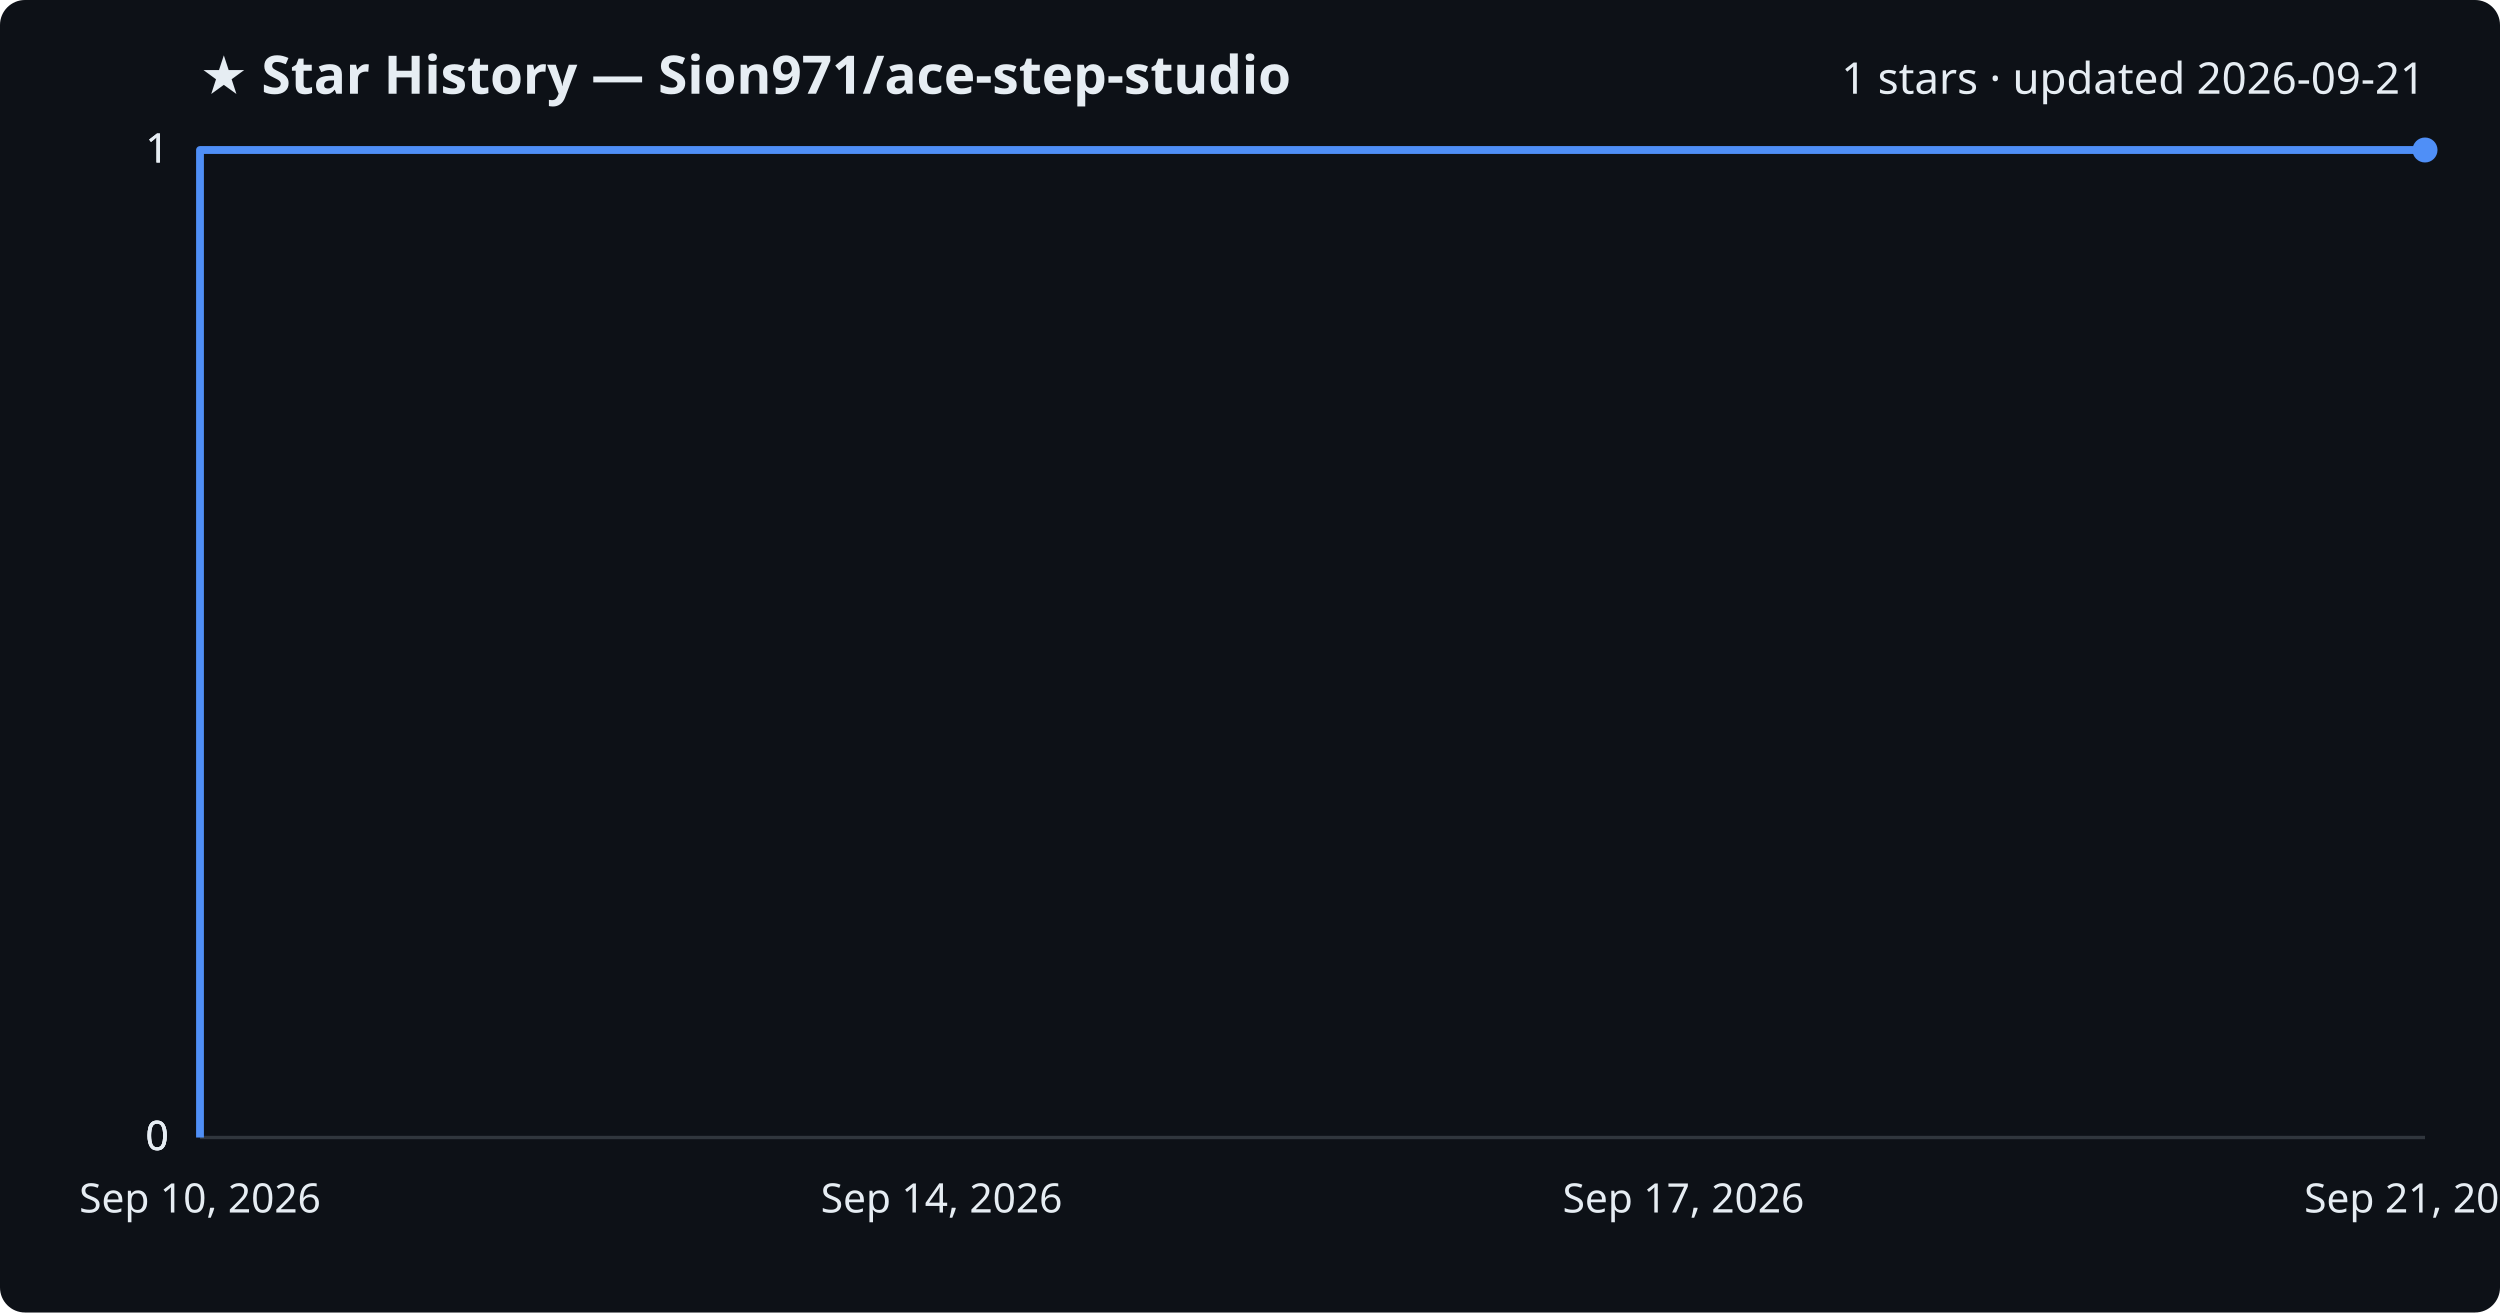
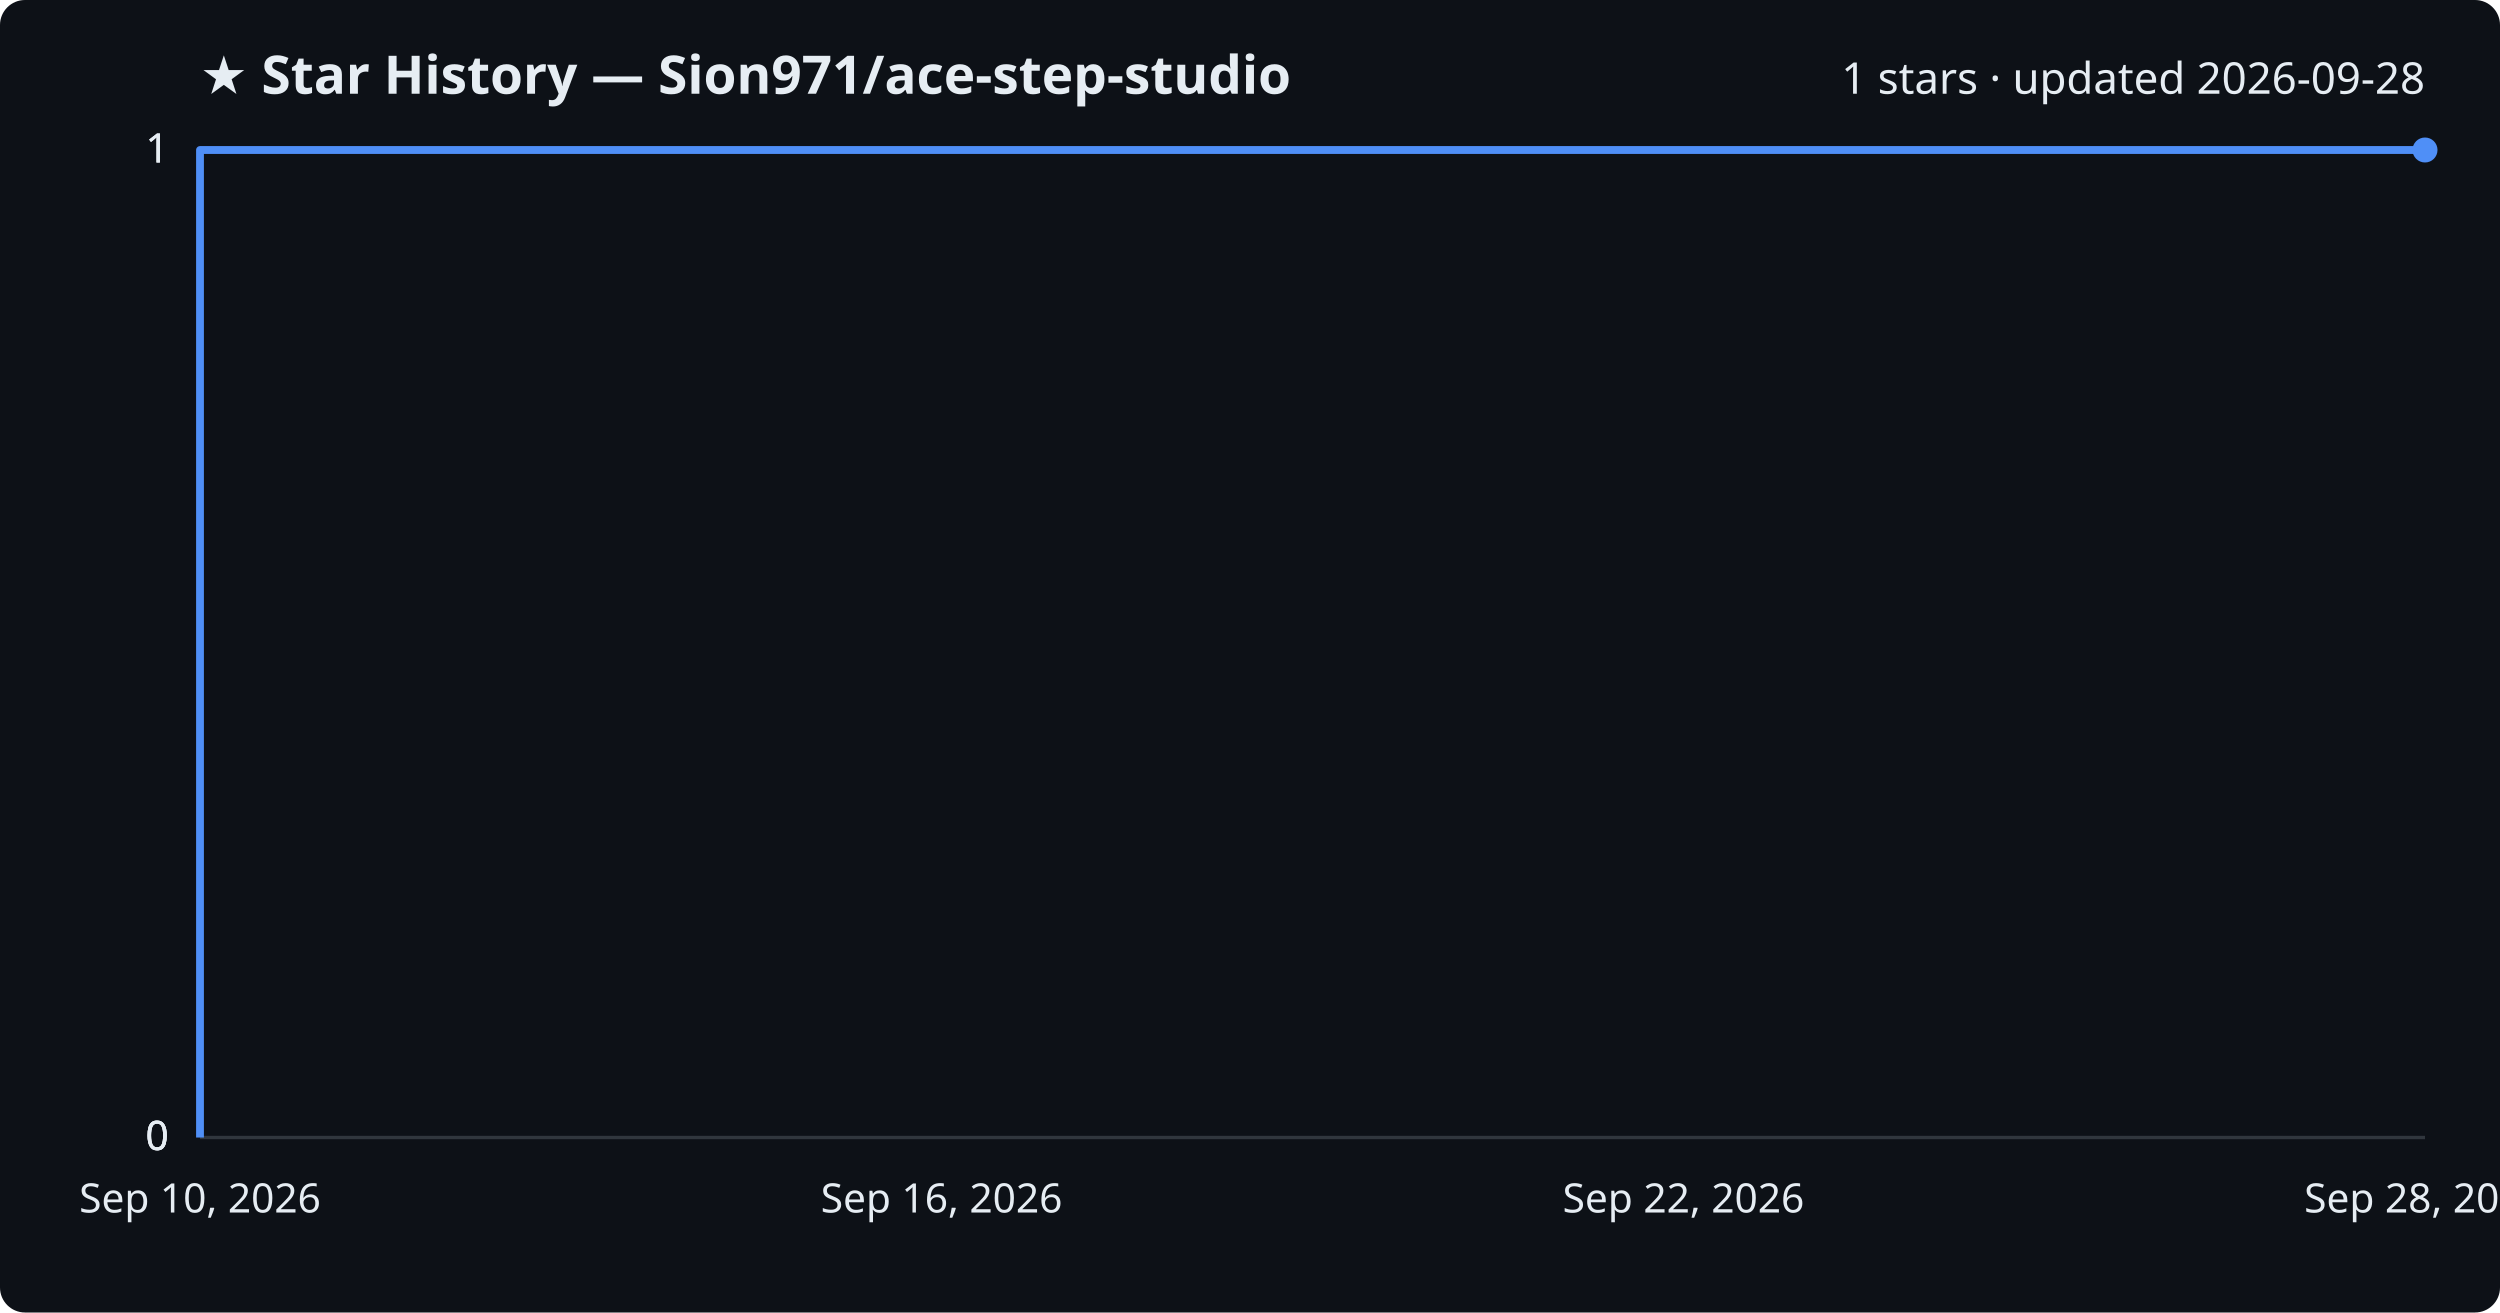
<svg xmlns="http://www.w3.org/2000/svg" viewBox="0 0 800 420" font-family="Segoe UI, sans-serif">
  <rect width="800" height="420" fill="#0d1117" rx="8" />
  <text x="64" y="30" fill="#e6edf3" font-size="17" font-weight="700">★ Star History — Sion971/ace-step-studio</text>
-   <text x="776" y="30" fill="#e6edf3" font-size="14" text-anchor="end">1 stars · updated 2026-09-21</text>
+   <text x="776" y="30" fill="#e6edf3" font-size="14" text-anchor="end">1 stars · updated 2026-09-28</text>
  <line x1="64" y1="364.0" x2="776" y2="364.0" stroke="#30363d" stroke-width="1" />
  <text x="54" y="368.0" fill="#e6edf3" font-size="13" text-anchor="end">0</text>
  <line x1="64" y1="364.0" x2="776" y2="364.0" stroke="#30363d" stroke-width="1" />
  <text x="54" y="368.0" fill="#e6edf3" font-size="13" text-anchor="end">0</text>
  <line x1="64" y1="364.0" x2="776" y2="364.0" stroke="#30363d" stroke-width="1" />
  <text x="54" y="368.0" fill="#e6edf3" font-size="13" text-anchor="end">0</text>
  <line x1="64" y1="48.0" x2="776" y2="48.0" stroke="#30363d" stroke-width="1" />
  <text x="54" y="52.0" fill="#e6edf3" font-size="13" text-anchor="end">1</text>
  <line x1="64" y1="48.0" x2="776" y2="48.0" stroke="#30363d" stroke-width="1" />
  <text x="54" y="52.0" fill="#e6edf3" font-size="13" text-anchor="end">1</text>
  <path d="M64.0,364.0 L64.0,48.0 L776.0,48.0" fill="none" stroke="#4f8ff7" stroke-width="2.5" stroke-linejoin="round" />
  <circle cx="776.0" cy="48.0" r="4" fill="#4f8ff7" />
  <text x="64.0" y="388" fill="#e6edf3" font-size="13" text-anchor="middle">Sep 10, 2026</text>
-   <text x="301.3" y="388" fill="#e6edf3" font-size="13" text-anchor="middle">Sep 14, 2026</text>
-   <text x="538.7" y="388" fill="#e6edf3" font-size="13" text-anchor="middle">Sep 17, 2026</text>
-   <text x="776.0" y="388" fill="#e6edf3" font-size="13" text-anchor="middle">Sep 21, 2026</text>
+   <text x="301.3" y="388" fill="#e6edf3" font-size="13" text-anchor="middle">Sep 16, 2026</text>
+   <text x="538.7" y="388" fill="#e6edf3" font-size="13" text-anchor="middle">Sep 22, 2026</text>
+   <text x="776.0" y="388" fill="#e6edf3" font-size="13" text-anchor="middle">Sep 28, 2026</text>
</svg>
